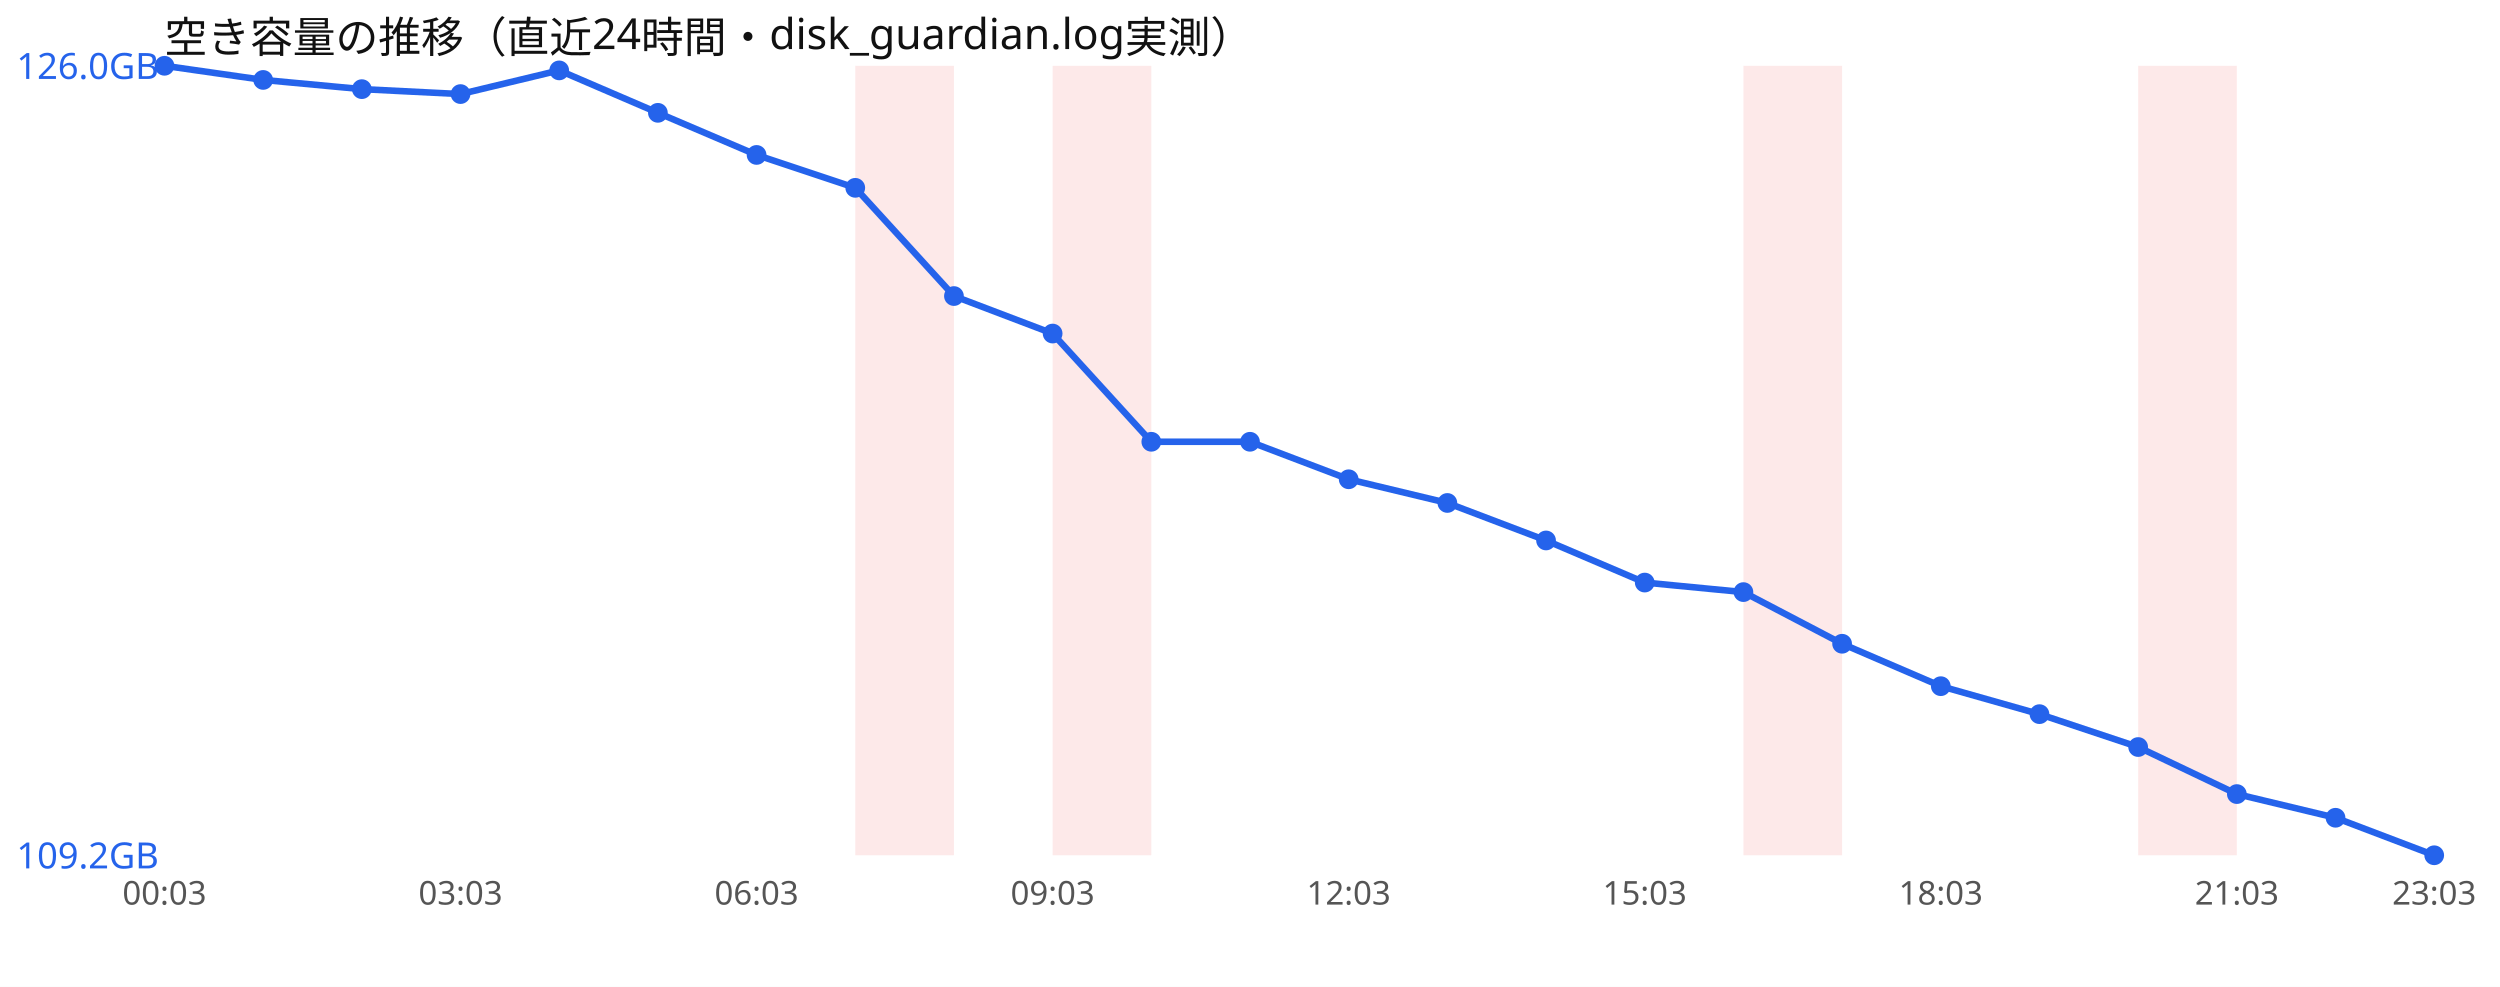
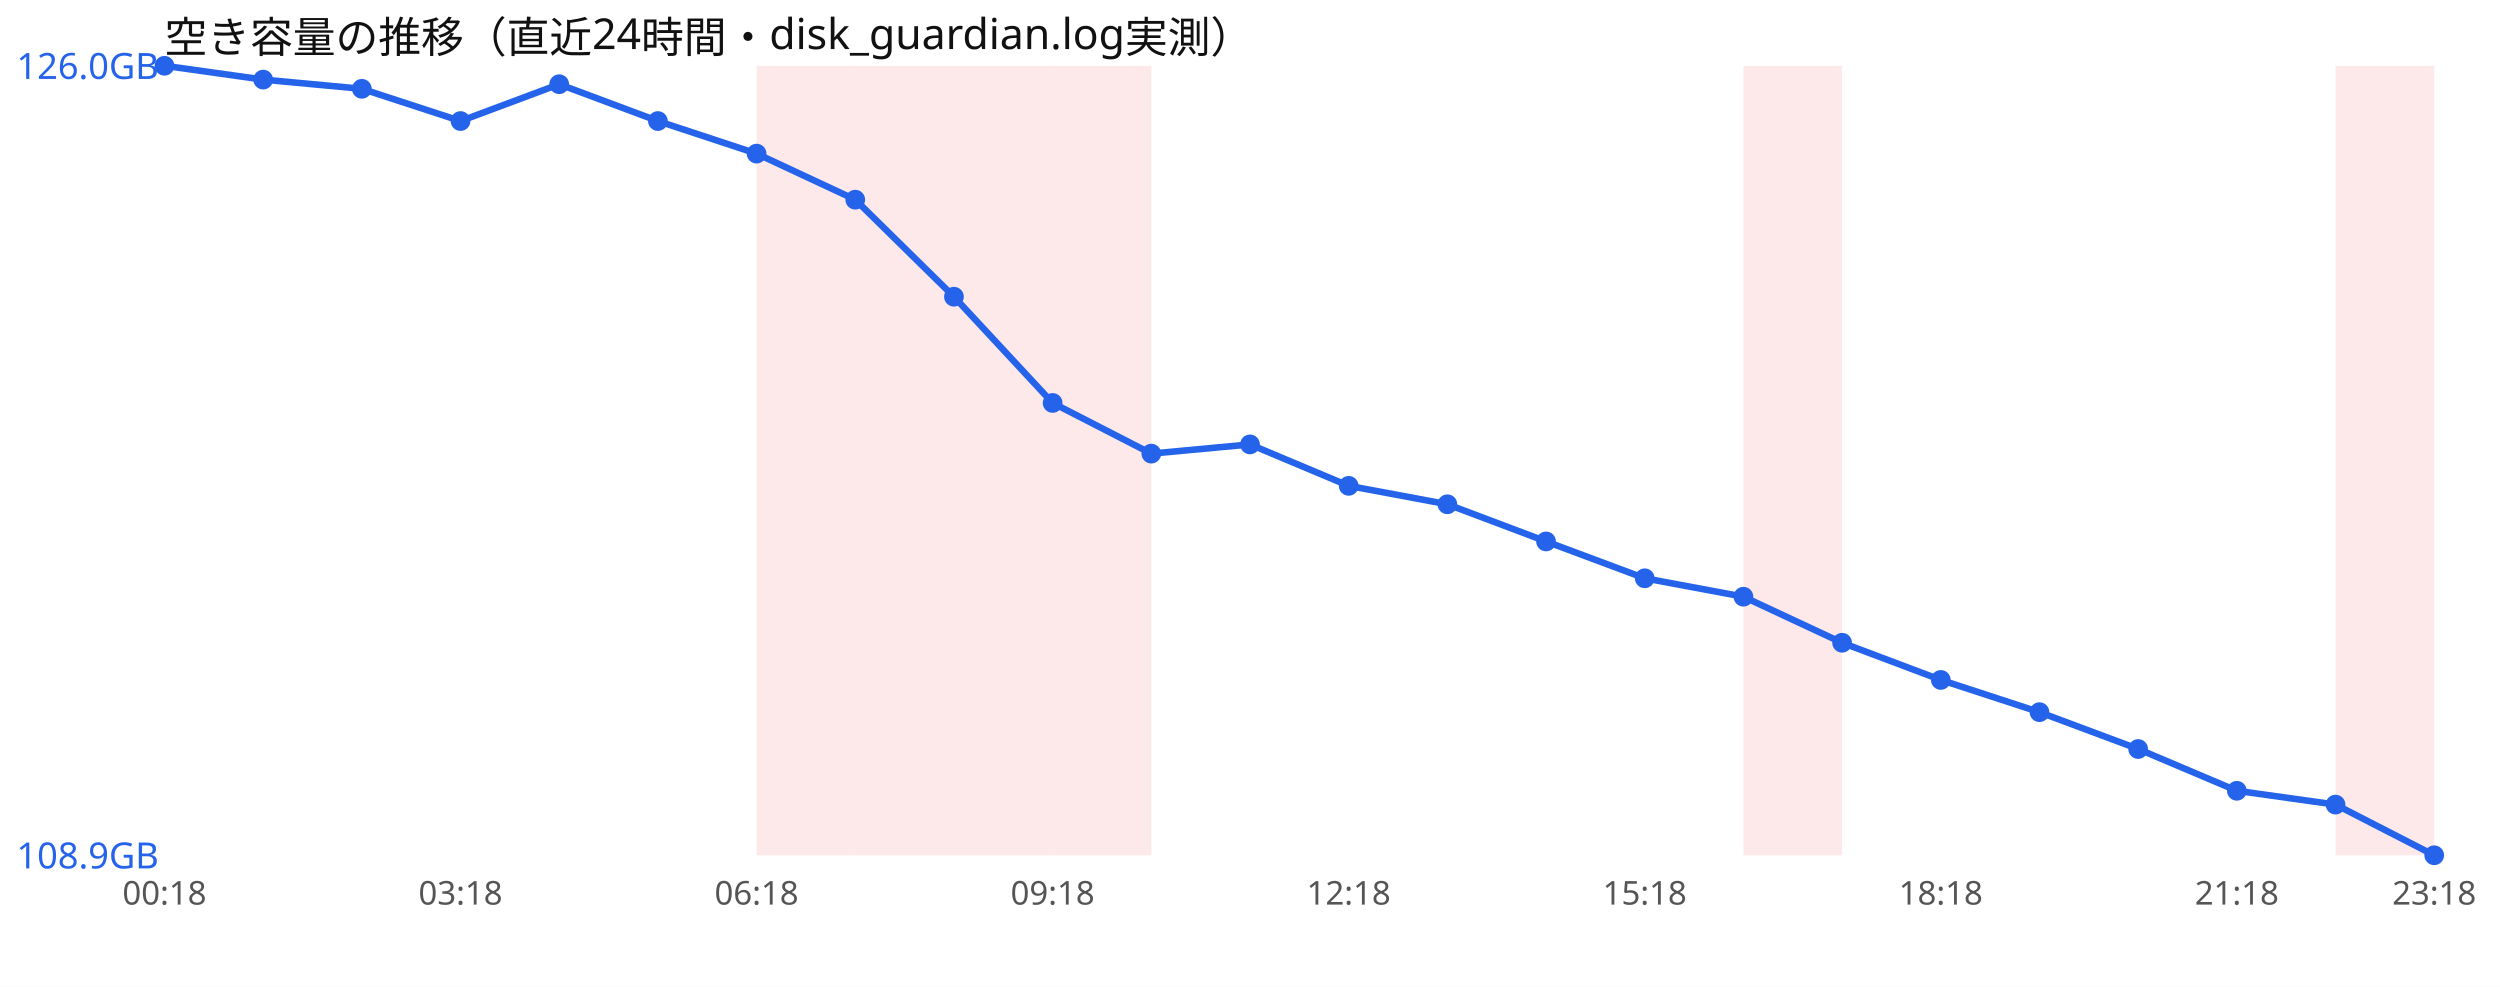
<svg xmlns="http://www.w3.org/2000/svg" width="760" height="300" viewBox="0 0 760 300" font-family="sans-serif">
  <rect width="760" height="300" fill="#ffffff" />
  <text x="50" y="16" font-size="13" fill="#111">空き容量の推移（直近24時間・disk_guardian.log実測）</text>
+   <rect x="230.0" y="20" width="30.0" height="240" fill="#ef4444" opacity="0.12" />
  <rect x="260.0" y="20" width="30.0" height="240" fill="#ef4444" opacity="0.12" />
+   <rect x="290.0" y="20" width="30.0" height="240" fill="#ef4444" opacity="0.12" />
  <rect x="320.0" y="20" width="30.0" height="240" fill="#ef4444" opacity="0.12" />
  <rect x="530.0" y="20" width="30.0" height="240" fill="#ef4444" opacity="0.12" />
-   <rect x="650.0" y="20" width="30.0" height="240" fill="#ef4444" opacity="0.12" />
-   <polyline points="50.0,20.0 80.0,24.3 110.0,27.1 140.0,28.6 170.0,21.4 200.0,34.3 230.0,47.1 260.0,57.1 290.0,90.0 320.0,101.4 350.0,134.3 380.0,134.3 410.0,145.7 440.0,152.9 470.0,164.3 500.0,177.1 530.0,180.0 560.0,195.7 590.0,208.6 620.0,217.1 650.0,227.1 680.0,241.4 710.0,248.6 740.0,260.0" fill="none" stroke="#2563eb" stroke-width="2" />
+   <rect x="710.0" y="20" width="30.0" height="240" fill="#ef4444" opacity="0.12" />
+   <polyline points="50.0,20.0 80.0,24.2 110.0,27.0 140.0,36.8 170.0,25.6 200.0,36.8 230.0,46.7 260.0,60.7 290.0,90.2 320.0,122.5 350.0,137.9 380.0,135.1 410.0,147.7 440.0,153.3 470.0,164.6 500.0,175.8 530.0,181.4 560.0,195.4 590.0,206.7 620.0,216.5 650.0,227.7 680.0,240.4 710.0,244.6 740.0,260.0" fill="none" stroke="#2563eb" stroke-width="2" />
  <circle cx="50.0" cy="20.0" r="3" fill="#2563eb" />
-   <circle cx="80.0" cy="24.3" r="3" fill="#2563eb" />
-   <circle cx="110.0" cy="27.1" r="3" fill="#2563eb" />
-   <circle cx="140.0" cy="28.6" r="3" fill="#2563eb" />
-   <circle cx="170.0" cy="21.4" r="3" fill="#2563eb" />
-   <circle cx="200.0" cy="34.3" r="3" fill="#2563eb" />
-   <circle cx="230.0" cy="47.1" r="3" fill="#2563eb" />
-   <circle cx="260.0" cy="57.1" r="3" fill="#2563eb" />
-   <circle cx="290.0" cy="90.0" r="3" fill="#2563eb" />
-   <circle cx="320.0" cy="101.4" r="3" fill="#2563eb" />
-   <circle cx="350.0" cy="134.3" r="3" fill="#2563eb" />
-   <circle cx="380.0" cy="134.3" r="3" fill="#2563eb" />
-   <circle cx="410.0" cy="145.7" r="3" fill="#2563eb" />
-   <circle cx="440.0" cy="152.9" r="3" fill="#2563eb" />
-   <circle cx="470.0" cy="164.3" r="3" fill="#2563eb" />
-   <circle cx="500.0" cy="177.1" r="3" fill="#2563eb" />
-   <circle cx="530.0" cy="180.0" r="3" fill="#2563eb" />
-   <circle cx="560.0" cy="195.7" r="3" fill="#2563eb" />
-   <circle cx="590.0" cy="208.6" r="3" fill="#2563eb" />
-   <circle cx="620.0" cy="217.1" r="3" fill="#2563eb" />
-   <circle cx="650.0" cy="227.1" r="3" fill="#2563eb" />
-   <circle cx="680.0" cy="241.4" r="3" fill="#2563eb" />
-   <circle cx="710.0" cy="248.6" r="3" fill="#2563eb" />
+   <circle cx="80.0" cy="24.2" r="3" fill="#2563eb" />
+   <circle cx="110.0" cy="27.0" r="3" fill="#2563eb" />
+   <circle cx="140.0" cy="36.8" r="3" fill="#2563eb" />
+   <circle cx="170.0" cy="25.6" r="3" fill="#2563eb" />
+   <circle cx="200.0" cy="36.8" r="3" fill="#2563eb" />
+   <circle cx="230.0" cy="46.7" r="3" fill="#2563eb" />
+   <circle cx="260.0" cy="60.7" r="3" fill="#2563eb" />
+   <circle cx="290.0" cy="90.2" r="3" fill="#2563eb" />
+   <circle cx="320.0" cy="122.5" r="3" fill="#2563eb" />
+   <circle cx="350.0" cy="137.9" r="3" fill="#2563eb" />
+   <circle cx="380.0" cy="135.1" r="3" fill="#2563eb" />
+   <circle cx="410.0" cy="147.7" r="3" fill="#2563eb" />
+   <circle cx="440.0" cy="153.3" r="3" fill="#2563eb" />
+   <circle cx="470.0" cy="164.6" r="3" fill="#2563eb" />
+   <circle cx="500.0" cy="175.8" r="3" fill="#2563eb" />
+   <circle cx="530.0" cy="181.4" r="3" fill="#2563eb" />
+   <circle cx="560.0" cy="195.4" r="3" fill="#2563eb" />
+   <circle cx="590.0" cy="206.7" r="3" fill="#2563eb" />
+   <circle cx="620.0" cy="216.5" r="3" fill="#2563eb" />
+   <circle cx="650.0" cy="227.7" r="3" fill="#2563eb" />
+   <circle cx="680.0" cy="240.4" r="3" fill="#2563eb" />
+   <circle cx="710.0" cy="244.6" r="3" fill="#2563eb" />
  <circle cx="740.0" cy="260.0" r="3" fill="#2563eb" />
  <text x="5" y="24.0" font-size="11" fill="#2563eb">126.0GB</text>
-   <text x="5" y="264.0" font-size="11" fill="#2563eb">109.2GB</text>
-   <text x="50.0" y="275" font-size="10" fill="#555" text-anchor="middle">00:03</text>
-   <text x="140.0" y="275" font-size="10" fill="#555" text-anchor="middle">03:03</text>
-   <text x="230.0" y="275" font-size="10" fill="#555" text-anchor="middle">06:03</text>
-   <text x="320.0" y="275" font-size="10" fill="#555" text-anchor="middle">09:03</text>
-   <text x="410.0" y="275" font-size="10" fill="#555" text-anchor="middle">12:03</text>
-   <text x="500.0" y="275" font-size="10" fill="#555" text-anchor="middle">15:03</text>
-   <text x="590.0" y="275" font-size="10" fill="#555" text-anchor="middle">18:03</text>
-   <text x="680.0" y="275" font-size="10" fill="#555" text-anchor="middle">21:03</text>
-   <text x="740.0" y="275" font-size="10" fill="#555" text-anchor="middle">23:03</text>
+   <text x="5" y="264.0" font-size="11" fill="#2563eb">108.9GB</text>
+   <text x="50.0" y="275" font-size="10" fill="#555" text-anchor="middle">00:18</text>
+   <text x="140.0" y="275" font-size="10" fill="#555" text-anchor="middle">03:18</text>
+   <text x="230.0" y="275" font-size="10" fill="#555" text-anchor="middle">06:18</text>
+   <text x="320.0" y="275" font-size="10" fill="#555" text-anchor="middle">09:18</text>
+   <text x="410.0" y="275" font-size="10" fill="#555" text-anchor="middle">12:18</text>
+   <text x="500.0" y="275" font-size="10" fill="#555" text-anchor="middle">15:18</text>
+   <text x="590.0" y="275" font-size="10" fill="#555" text-anchor="middle">18:18</text>
+   <text x="680.0" y="275" font-size="10" fill="#555" text-anchor="middle">21:18</text>
+   <text x="740.0" y="275" font-size="10" fill="#555" text-anchor="middle">23:18</text>
</svg>
